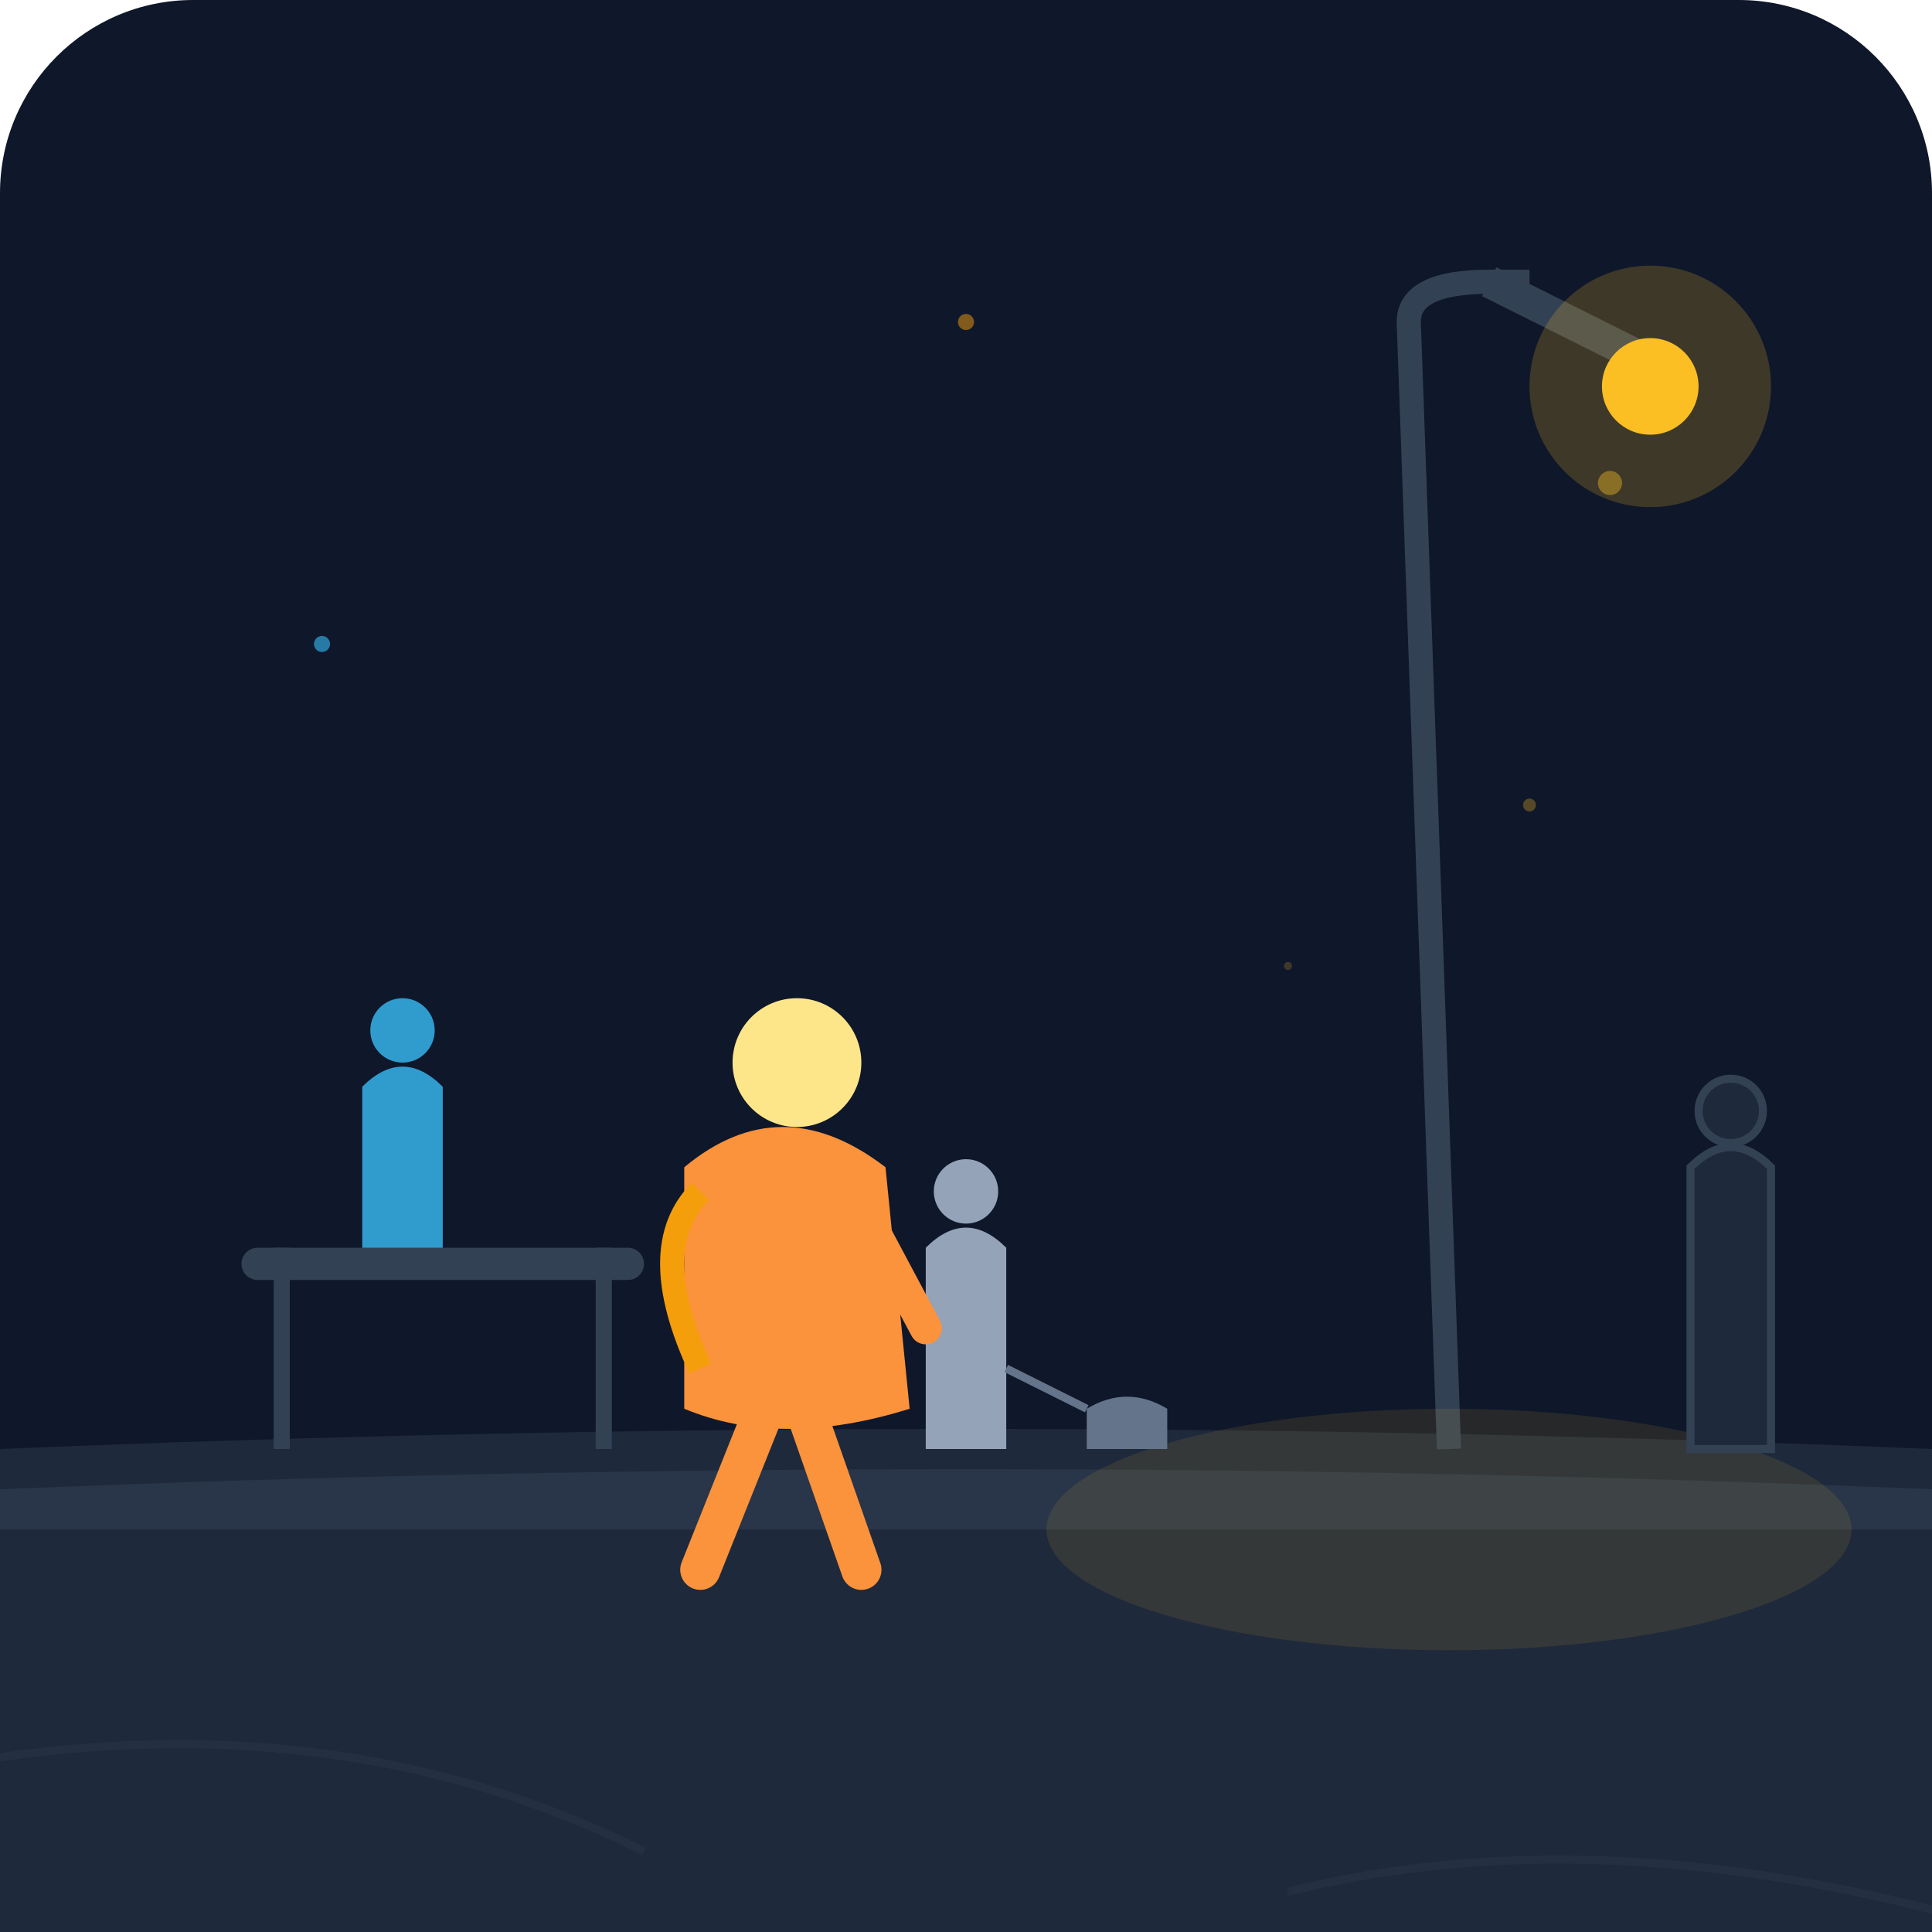
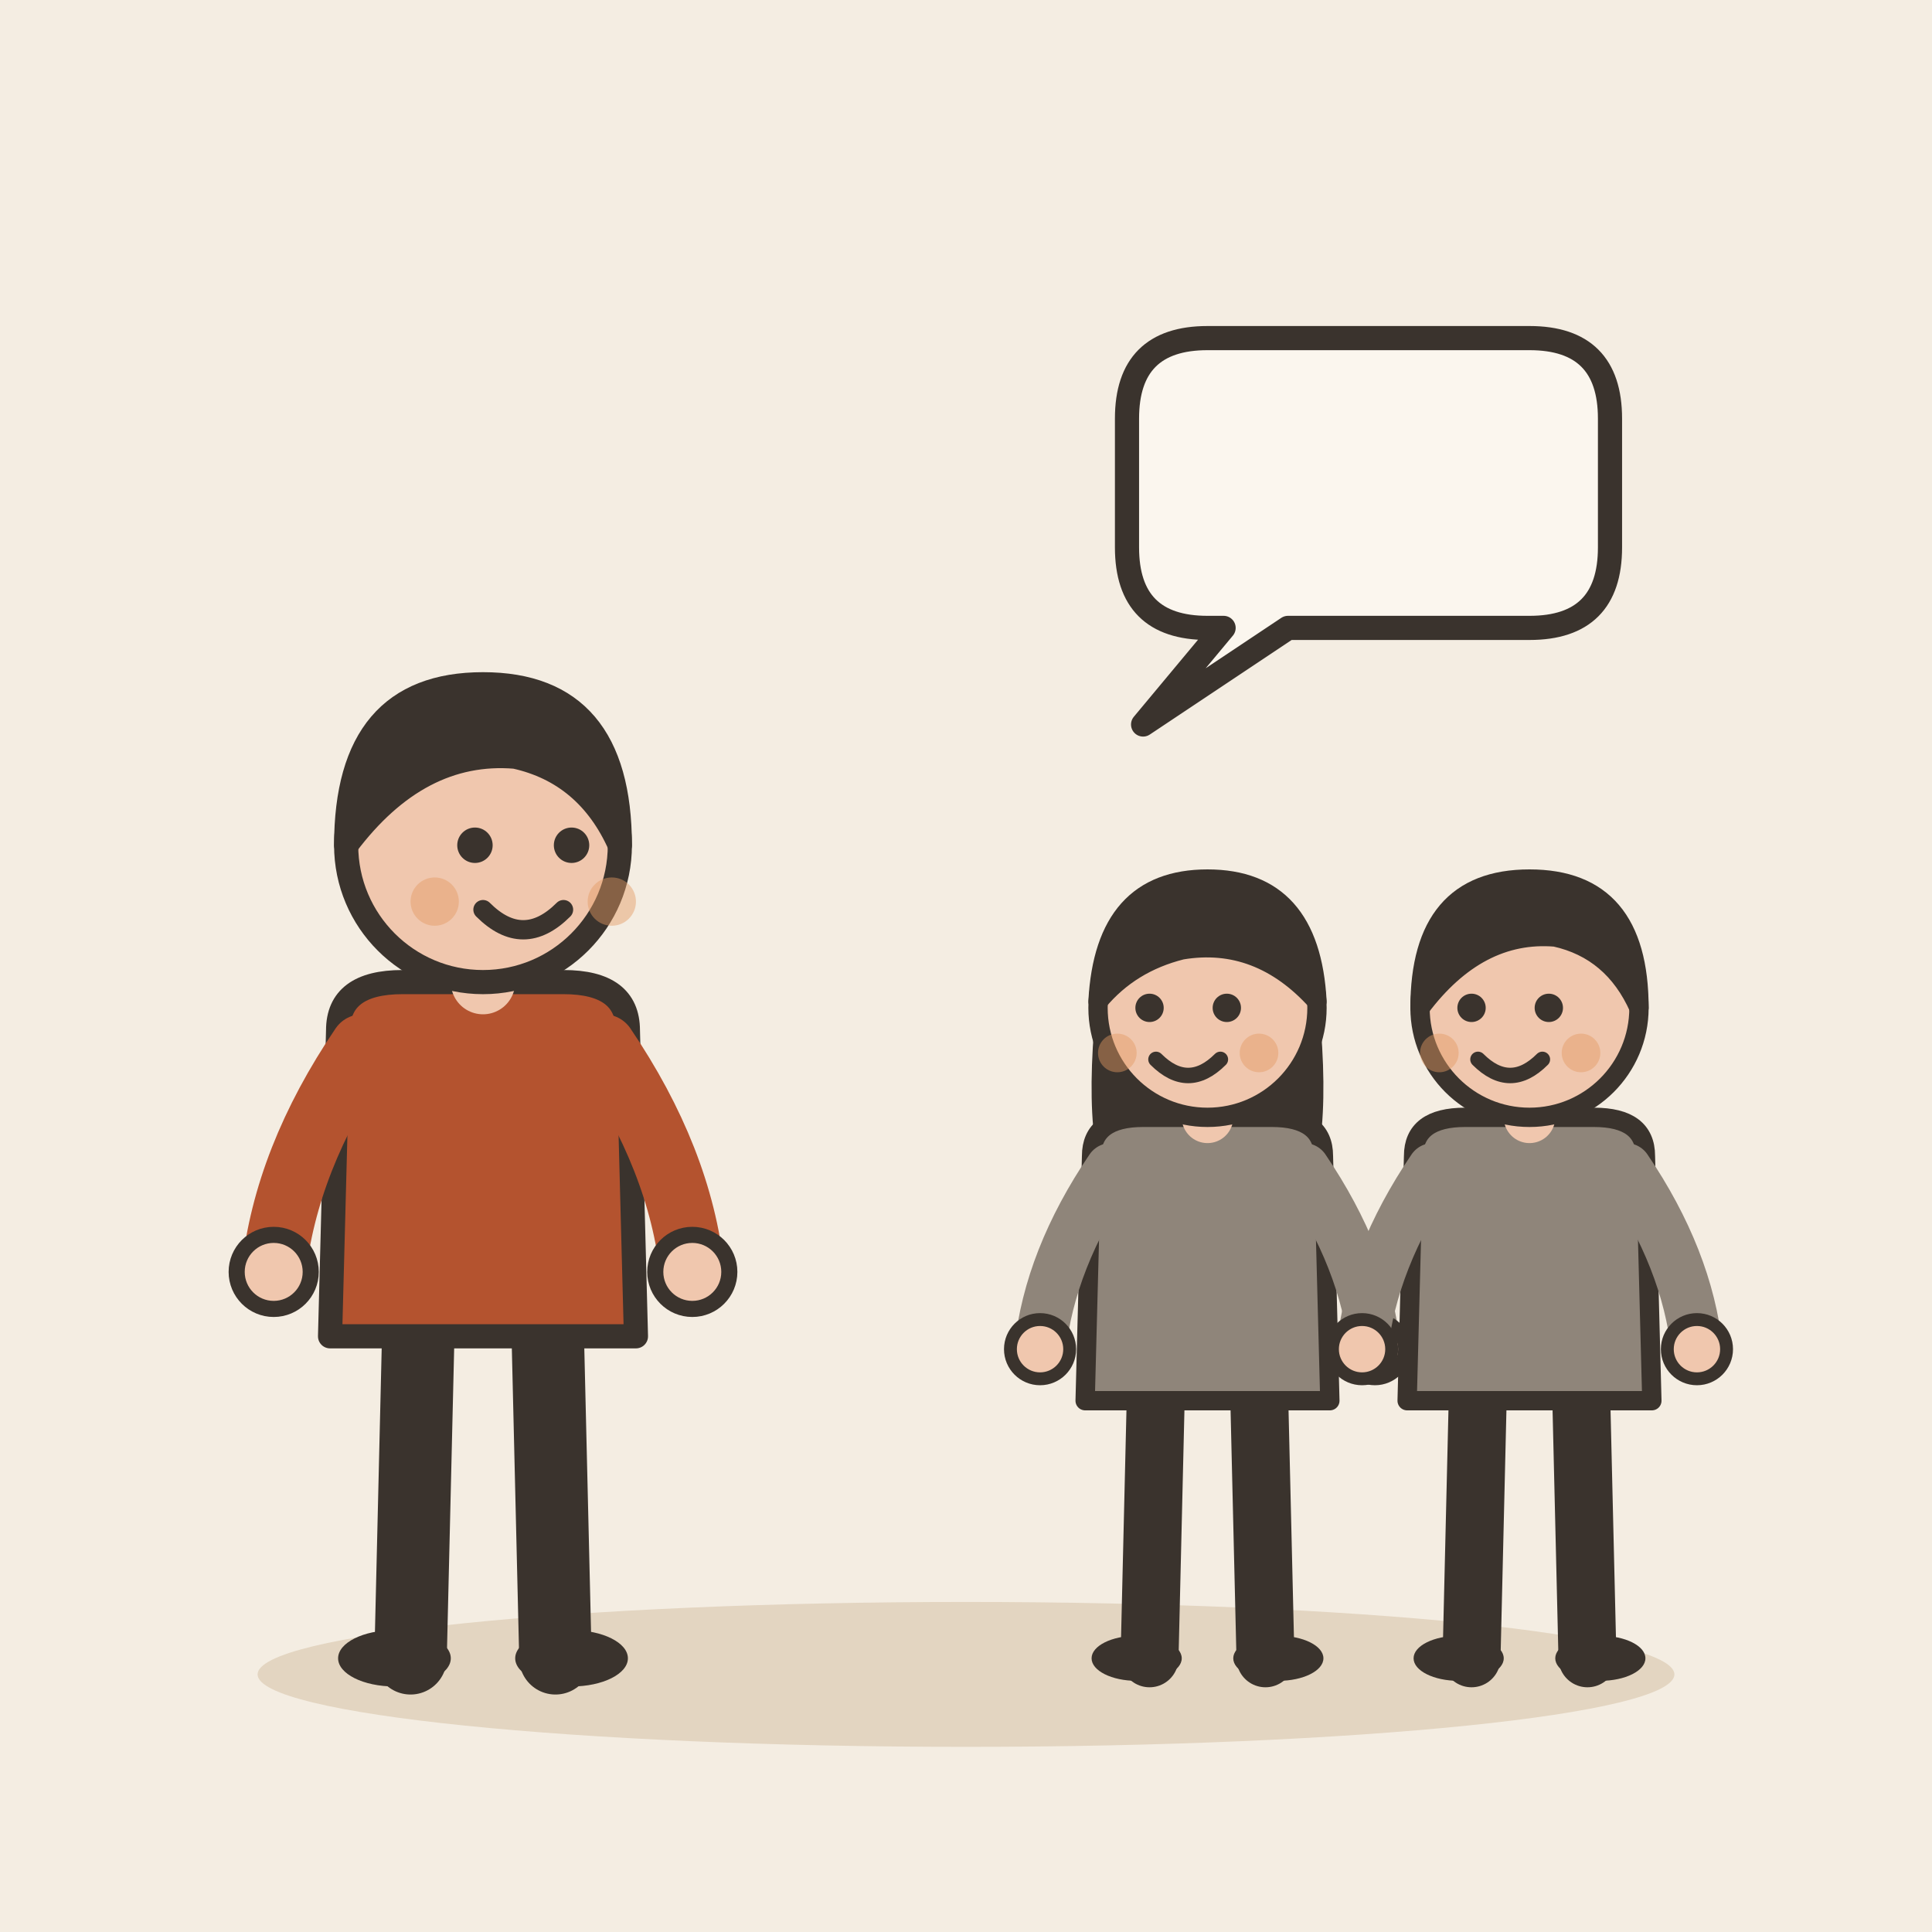
- <svg xmlns="http://www.w3.org/2000/svg" viewBox="0 0 240 240">
-   <rect width="240" height="240" rx="24" fill="#0f172a" />
-   <path d="M0 180 Q120 175 240 180 V240 H0 Z" fill="#1e293b" />
-   <path d="M0 185 Q120 180 240 185 V190 H0 Z" fill="#334155" opacity="0.5" />
-   <circle cx="40" cy="80" r="1" fill="#38bdf8" opacity="0.6" />
-   <circle cx="200" cy="60" r="1.5" fill="#fbbf24" opacity="0.4" />
-   <circle cx="120" cy="40" r="1" fill="#f59e0b" opacity="0.5" />
-   <path d="M180 180 L175 40 Q175 35 185 35 L190 35" stroke="#334155" stroke-width="3" fill="none" />
-   <path d="M185 35 L205 45" stroke="#334155" stroke-width="4" fill="none" />
-   <circle cx="205" cy="48" r="6" fill="#fbbf24" />
-   <circle cx="205" cy="48" r="15" fill="#fbbf24" opacity="0.2" />
-   <ellipse cx="180" cy="190" rx="50" ry="15" fill="#fbbf24" opacity="0.1" />
-   <rect x="30" y="155" width="50" height="4" rx="2" fill="#334155" />
-   <path d="M35 155 L35 180 M75 155 L75 180" stroke="#334155" stroke-width="2" />
-   <path d="M45 135 Q50 130 55 135 L55 155 L45 155 Z" fill="#38bdf8" opacity="0.8" />
-   <circle cx="50" cy="128" r="4" fill="#38bdf8" opacity="0.8" />
-   <g transform="translate(110, 140)">
-     <path d="M5 15 Q10 10 15 15 L15 40 L5 40 Z" fill="#94a3b8" />
-     <circle cx="10" cy="8" r="4" fill="#94a3b8" />
-     <path d="M15 30 L25 35" stroke="#64748b" stroke-width="1" fill="none" />
-     <path d="M25 35 Q30 32 35 35 L35 40 L25 40 Z" fill="#64748b" />
+ <svg xmlns="http://www.w3.org/2000/svg" viewBox="0 0 240 240" data-style="editorial">
+   <rect width="240" height="240" fill="#F4EDE2" />
+   <ellipse cx="120" cy="208" rx="88" ry="9" fill="#E3D5C1" />
+   <g transform="translate(60 206)">
+     <path d="M-8 -42L-9 0" stroke="#3A332D" stroke-width="9" stroke-linecap="round" fill="none" />
+     <path d="M8 -42L9 0" stroke="#3A332D" stroke-width="9" stroke-linecap="round" fill="none" />
+     <ellipse cx="-11" cy="0" rx="7" ry="3.5" fill="#3A332D" />
+     <ellipse cx="11" cy="0" rx="7" ry="3.5" fill="#3A332D" />
+     <path d="M-18 -78Q-18 -84 -10 -84L10 -84Q18 -84 18 -78L19 -40L-19 -40Z" fill="#B4532F" stroke="#3A332D" stroke-width="3" stroke-linecap="round" stroke-linejoin="round" />
+     <path d="M-15 -76Q-24.5 -62 -26 -48" fill="none" stroke="#B4532F" stroke-width="8" stroke-linecap="round" stroke-linejoin="round" />
+     <circle cx="-26" cy="-48" r="4.6" fill="#F0C7AE" stroke="#3A332D" stroke-linecap="round" stroke-linejoin="round" stroke-width="2" />
+     <path d="M15 -76Q24.5 -62 26 -48" fill="none" stroke="#B4532F" stroke-width="8" stroke-linecap="round" stroke-linejoin="round" />
+     <circle cx="26" cy="-48" r="4.6" fill="#F0C7AE" stroke="#3A332D" stroke-linecap="round" stroke-linejoin="round" stroke-width="2" />
+     <path d="M0 -84L0 -88" stroke="#F0C7AE" stroke-width="8" stroke-linecap="round" fill="none" />
+     <circle cx="0" cy="-101" r="17" fill="#F0C7AE" stroke="#3A332D" stroke-width="3" stroke-linecap="round" stroke-linejoin="round" />
+     <path d="M-17 -101Q-17 -121 0 -121Q17 -121 17 -101Q13 -110 4 -112Q-8 -113 -17 -101Z" fill="#3A332D" stroke="#3A332D" stroke-width="3" stroke-linecap="round" stroke-linejoin="round" />
+     <circle cx="-1" cy="-101" r="2.2" fill="#3A332D" />
+     <circle cx="11" cy="-101" r="2.2" fill="#3A332D" />
+     <path d="M0 -93Q5 -88 10 -93" fill="none" stroke="#3A332D" stroke-width="2.4" stroke-linecap="round" stroke-linejoin="round" />
+     <circle cx="-6" cy="-94" r="3" fill="#E39A62" opacity="0.45" />
+     <circle cx="16" cy="-94" r="3" fill="#E39A62" opacity="0.45" />
  </g>
-   <path d="M210 145 Q215 140 220 145 L220 180 L210 180 Z" fill="#1e293b" stroke="#334155" stroke-width="1" />
-   <circle cx="215" cy="138" r="4" fill="#1e293b" stroke="#334155" stroke-width="1" />
-   <g transform="translate(85, 120)">
-     <path d="M10 55 L2 75" stroke="#fb923c" stroke-width="5" stroke-linecap="round" />
-     <path d="M15 55 L22 75" stroke="#fb923c" stroke-width="5" stroke-linecap="round" />
-     <path d="M0 25 Q12 15 25 25 L28 55 Q12 60 0 55 Z" fill="#fb923c" />
-     <circle cx="14" cy="12" r="8" fill="#fde68a" />
-     <path d="M22 30 L30 45" stroke="#fb923c" stroke-width="4" stroke-linecap="round" />
-     <path d="M2 28 Q-5 35 2 50" stroke="#f59e0b" stroke-width="3" fill="none" />
+   <g transform="translate(150 206) scale(0.8 0.8)">
+     <path d="M-8 -42L-9 0" stroke="#3A332D" stroke-width="9" stroke-linecap="round" fill="none" />
+     <path d="M8 -42L9 0" stroke="#3A332D" stroke-width="9" stroke-linecap="round" fill="none" />
+     <ellipse cx="-11" cy="0" rx="7" ry="3.5" fill="#3A332D" />
+     <ellipse cx="11" cy="0" rx="7" ry="3.5" fill="#3A332D" />
+     <path d="M-17 -104Q-20 -78 -14 -70L-6 -78L6 -78L14 -70Q20 -78 17 -104Z" fill="#3A332D" />
+     <path d="M-18 -78Q-18 -84 -10 -84L10 -84Q18 -84 18 -78L19 -40L-19 -40Z" fill="#8F857A" stroke="#3A332D" stroke-width="3" stroke-linecap="round" stroke-linejoin="round" />
+     <path d="M-15 -76Q-24.5 -62 -26 -48" fill="none" stroke="#8F857A" stroke-width="8" stroke-linecap="round" stroke-linejoin="round" />
+     <circle cx="-26" cy="-48" r="4.6" fill="#F0C7AE" stroke="#3A332D" stroke-linecap="round" stroke-linejoin="round" stroke-width="2" />
+     <path d="M15 -76Q24.5 -62 26 -48" fill="none" stroke="#8F857A" stroke-width="8" stroke-linecap="round" stroke-linejoin="round" />
+     <circle cx="26" cy="-48" r="4.6" fill="#F0C7AE" stroke="#3A332D" stroke-linecap="round" stroke-linejoin="round" stroke-width="2" />
+     <path d="M0 -84L0 -88" stroke="#F0C7AE" stroke-width="8" stroke-linecap="round" fill="none" />
+     <circle cx="0" cy="-101" r="17" fill="#F0C7AE" stroke="#3A332D" stroke-width="3" stroke-linecap="round" stroke-linejoin="round" />
+     <path d="M-17 -102Q-16 -121 0 -121Q16 -121 17 -102Q8 -112 -4 -110Q-12 -108 -17 -102Z" fill="#3A332D" stroke="#3A332D" stroke-width="3" stroke-linecap="round" stroke-linejoin="round" />
+     <circle cx="-9" cy="-101" r="2.2" fill="#3A332D" />
+     <circle cx="3" cy="-101" r="2.2" fill="#3A332D" />
+     <path d="M-8 -93Q-3 -88 2 -93" fill="none" stroke="#3A332D" stroke-width="2.4" stroke-linecap="round" stroke-linejoin="round" />
+     <circle cx="-14" cy="-94" r="3" fill="#E39A62" opacity="0.45" />
+     <circle cx="8" cy="-94" r="3" fill="#E39A62" opacity="0.45" />
  </g>
-   <path d="M-10 220 Q40 210 80 230" stroke="#334155" stroke-width="1" fill="none" opacity="0.3" />
-   <path d="M160 235 Q200 225 250 240" stroke="#334155" stroke-width="1" fill="none" opacity="0.3" />
-   <circle cx="190" cy="100" r="0.8" fill="#fbbf24" opacity="0.3" />
-   <circle cx="160" cy="120" r="0.5" fill="#fbbf24" opacity="0.2" />
+   <g transform="translate(190 206) scale(0.8 0.8)">
+     <path d="M-8 -42L-9 0" stroke="#3A332D" stroke-width="9" stroke-linecap="round" fill="none" />
+     <path d="M8 -42L9 0" stroke="#3A332D" stroke-width="9" stroke-linecap="round" fill="none" />
+     <ellipse cx="-11" cy="0" rx="7" ry="3.5" fill="#3A332D" />
+     <ellipse cx="11" cy="0" rx="7" ry="3.5" fill="#3A332D" />
+     <path d="M-18 -78Q-18 -84 -10 -84L10 -84Q18 -84 18 -78L19 -40L-19 -40Z" fill="#8F857A" stroke="#3A332D" stroke-width="3" stroke-linecap="round" stroke-linejoin="round" />
+     <path d="M-15 -76Q-24.5 -62 -26 -48" fill="none" stroke="#8F857A" stroke-width="8" stroke-linecap="round" stroke-linejoin="round" />
+     <circle cx="-26" cy="-48" r="4.6" fill="#F0C7AE" stroke="#3A332D" stroke-linecap="round" stroke-linejoin="round" stroke-width="2" />
+     <path d="M15 -76Q24.5 -62 26 -48" fill="none" stroke="#8F857A" stroke-width="8" stroke-linecap="round" stroke-linejoin="round" />
+     <circle cx="26" cy="-48" r="4.6" fill="#F0C7AE" stroke="#3A332D" stroke-linecap="round" stroke-linejoin="round" stroke-width="2" />
+     <path d="M0 -84L0 -88" stroke="#F0C7AE" stroke-width="8" stroke-linecap="round" fill="none" />
+     <circle cx="0" cy="-101" r="17" fill="#F0C7AE" stroke="#3A332D" stroke-width="3" stroke-linecap="round" stroke-linejoin="round" />
+     <path d="M-17 -101Q-17 -121 0 -121Q17 -121 17 -101Q13 -110 4 -112Q-8 -113 -17 -101Z" fill="#3A332D" stroke="#3A332D" stroke-width="3" stroke-linecap="round" stroke-linejoin="round" />
+     <circle cx="-9" cy="-101" r="2.2" fill="#3A332D" />
+     <circle cx="3" cy="-101" r="2.2" fill="#3A332D" />
+     <path d="M-8 -93Q-3 -88 2 -93" fill="none" stroke="#3A332D" stroke-width="2.4" stroke-linecap="round" stroke-linejoin="round" />
+     <circle cx="-14" cy="-94" r="3" fill="#E39A62" opacity="0.45" />
+     <circle cx="8" cy="-94" r="3" fill="#E39A62" opacity="0.45" />
+   </g>
+   <path d="M140 52Q140 42 150 42L190 42Q200 42 200 52L200 68Q200 78 190 78L160 78L142 90L152 78L150 78Q140 78 140 68Z" fill="#FBF6EE" stroke="#3A332D" stroke-width="3" stroke-linecap="round" stroke-linejoin="round" />
</svg>
